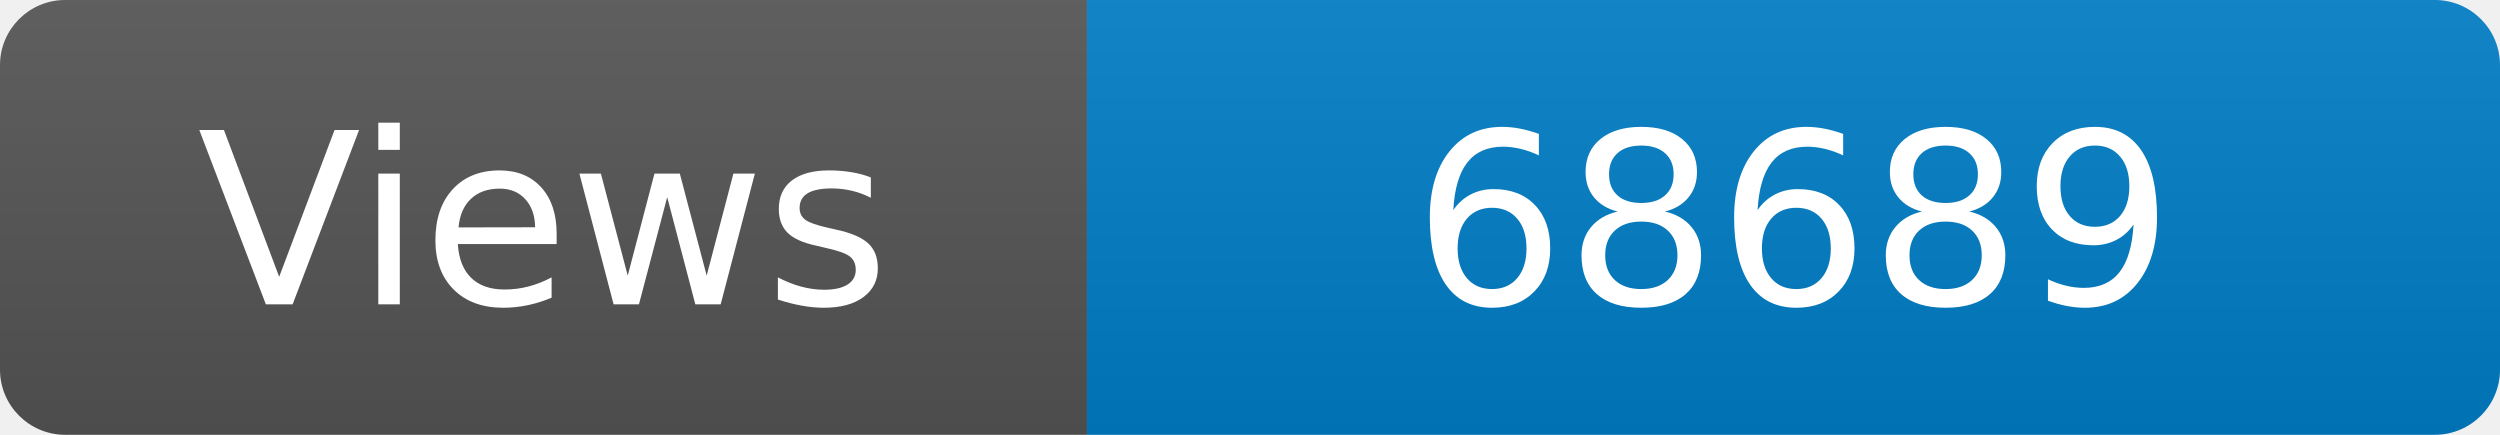
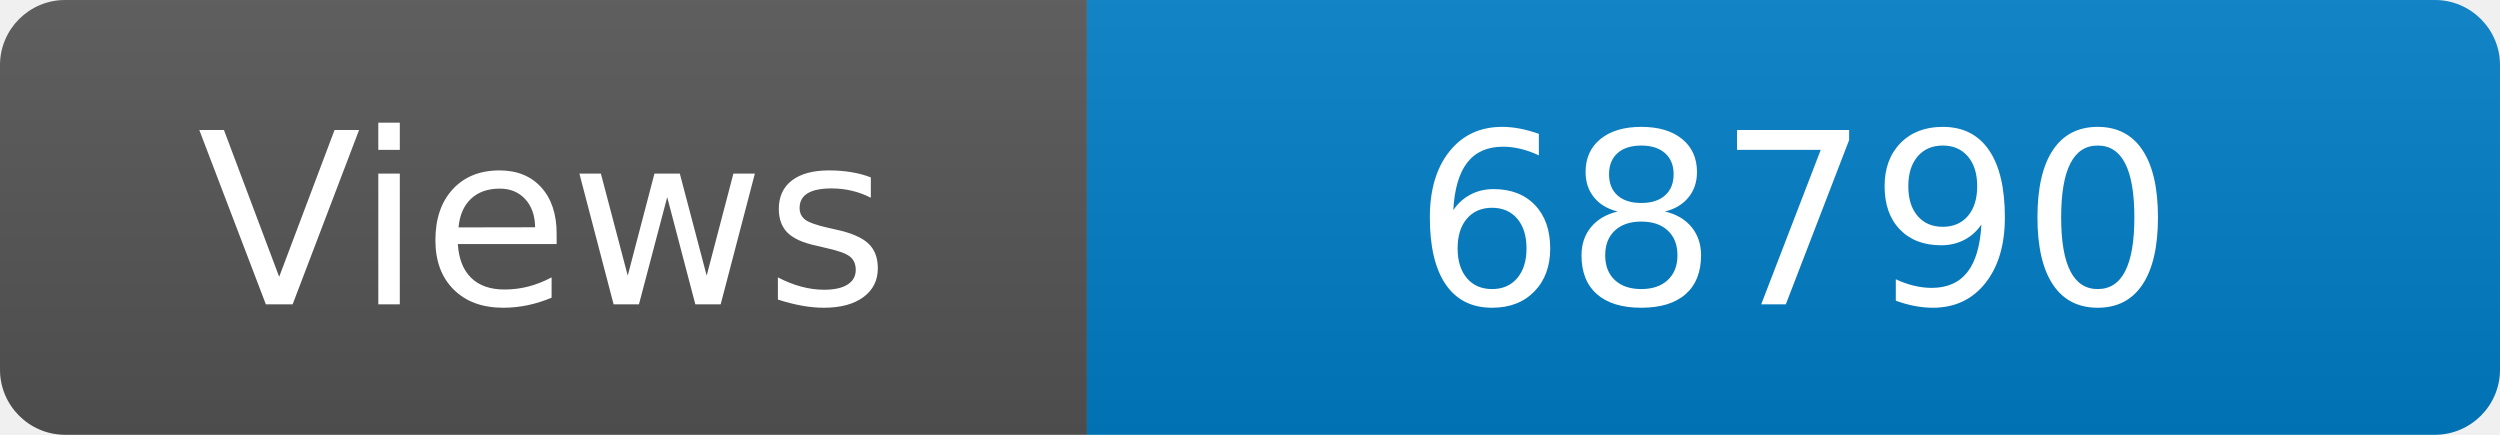
<svg xmlns="http://www.w3.org/2000/svg" width="115" height="20" role="img" aria-label="Maintained?: yes">
  <linearGradient id="s" x2="0" y2="100%">
    <stop offset="0" stop-color="#bbb" stop-opacity=".1" />
    <stop offset="1" stop-opacity=".1" />
  </linearGradient>
  <clipPath id="r">
    <rect width="115" height="20" rx="3" fill="#fff" />
  </clipPath>
  <g clip-path="url(#r)">
    <rect width="50" height="20" fill="#555" />
    <rect x="50" width="160" height="20" fill="#007ec6" />
    <rect width="115" height="20" fill="url(#s)" />
  </g>
  <g fill="#fff" text-anchor="middle" font-family="Verdana,Geneva,DejaVu Sans,sans-serif" font-size="110">
    <text x="250" y="140" transform="scale(.1)" fill="#fff">Views</text>
-     <text x="825" y="140" transform="scale(.1)" fill="#fff">68689</text>
+     <text x="825" y="140" transform="scale(.1)" fill="#fff">68790</text>
  </g>
</svg>
